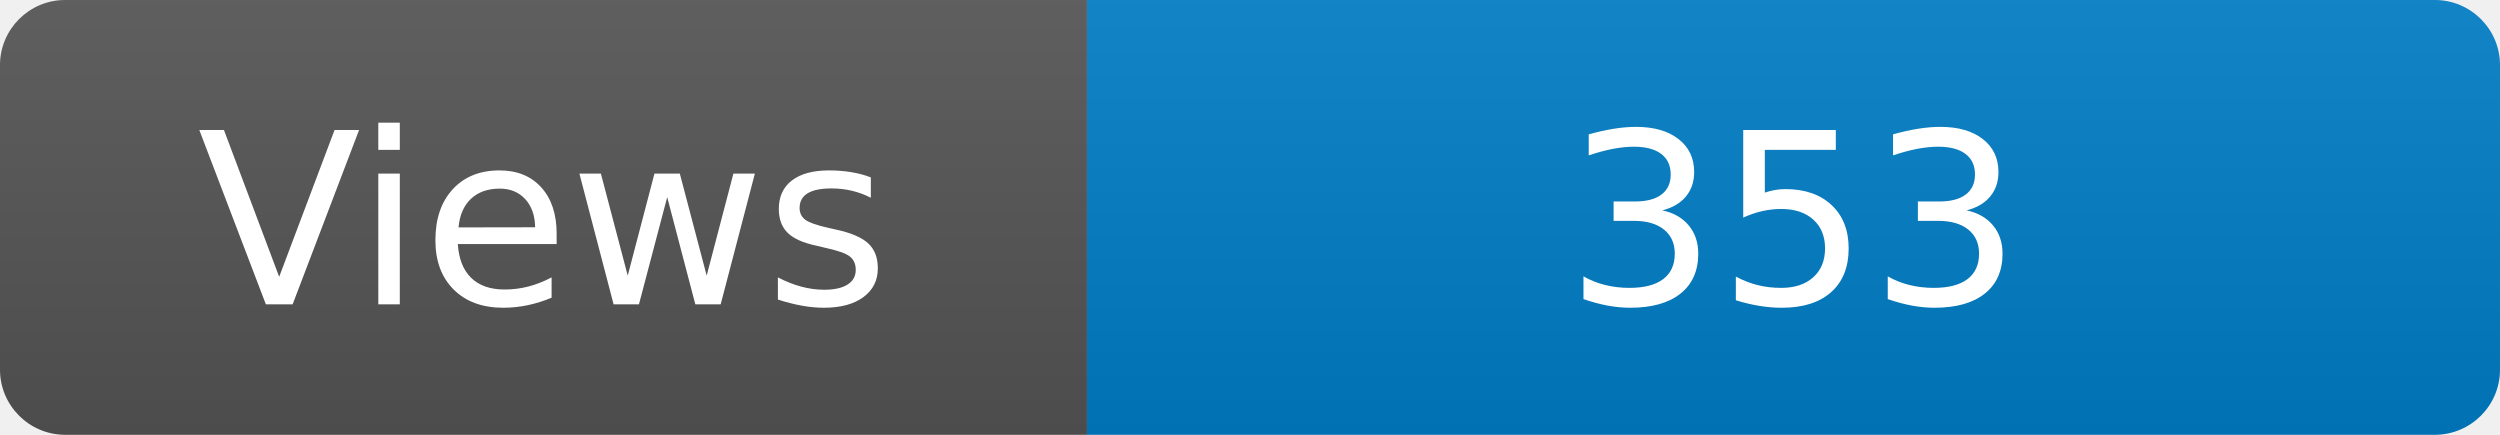
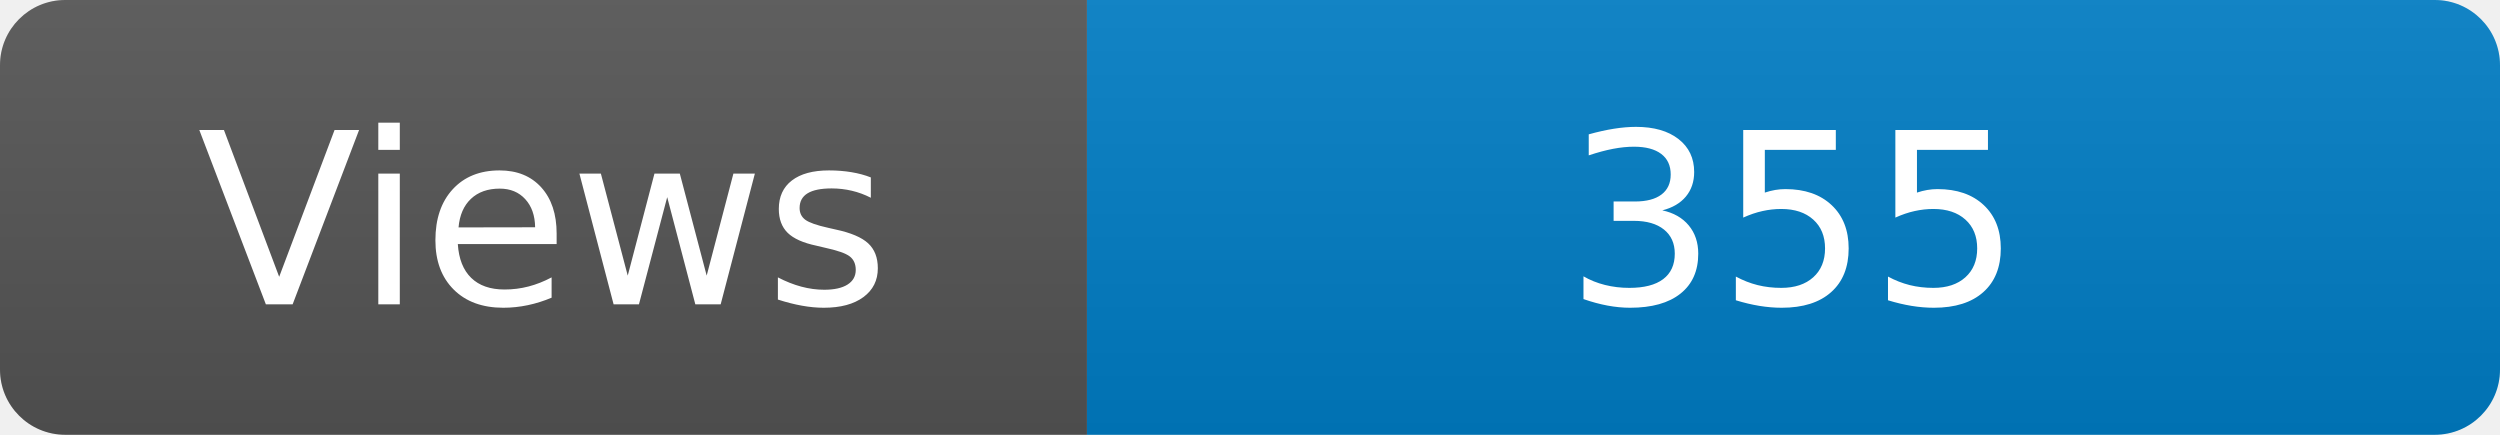
<svg xmlns="http://www.w3.org/2000/svg" width="115" height="20" role="img" aria-label="Maintained?: yes">
  <linearGradient id="s" x2="0" y2="100%">
    <stop offset="0" stop-color="#bbb" stop-opacity=".1" />
    <stop offset="1" stop-opacity=".1" />
  </linearGradient>
  <clipPath id="r">
    <rect width="115" height="20" rx="3" fill="#fff" />
  </clipPath>
  <g clip-path="url(#r)">
    <rect width="50" height="20" fill="#555" />
    <rect x="50" width="160" height="20" fill="#007ec6" />
    <rect width="115" height="20" fill="url(#s)" />
  </g>
  <g fill="#fff" text-anchor="middle" font-family="Verdana,Geneva,DejaVu Sans,sans-serif" font-size="110">
    <text x="250" y="140" transform="scale(.1)" fill="#fff">Views</text>
-     <text x="825" y="140" transform="scale(.1)" fill="#fff">353</text>
+     <text x="825" y="140" transform="scale(.1)" fill="#fff">355</text>
  </g>
</svg>
